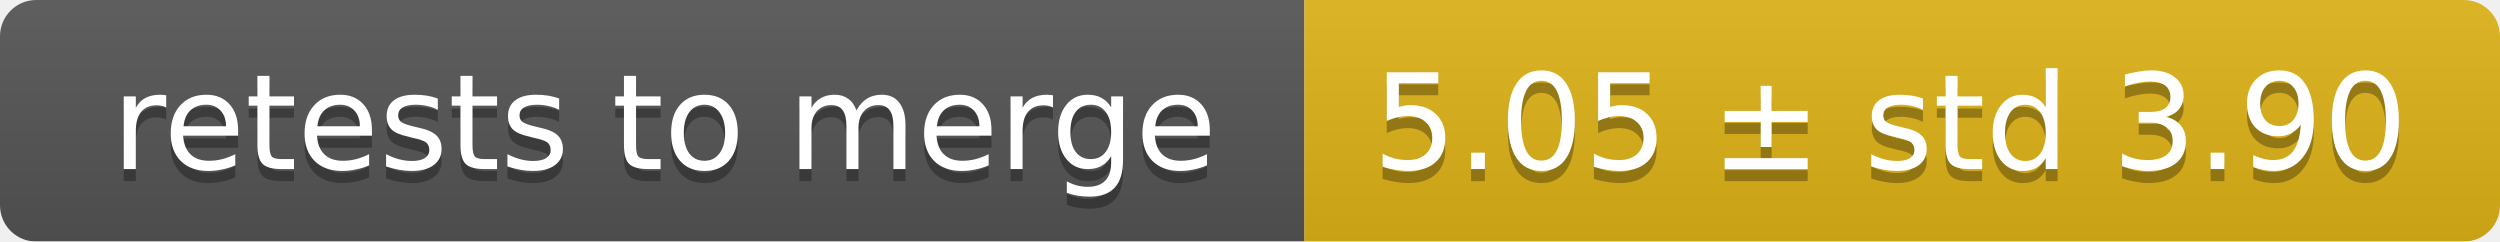
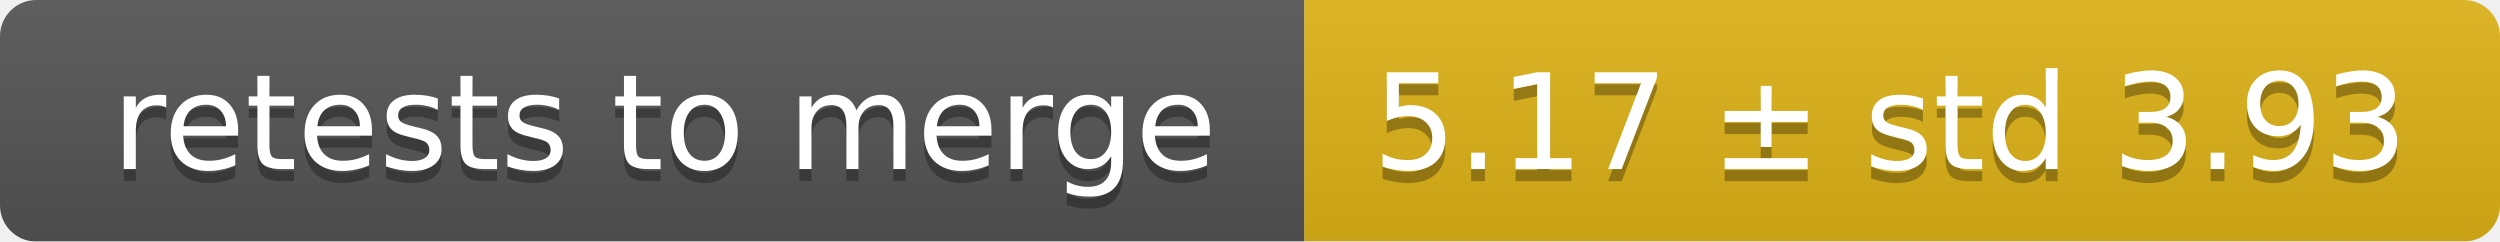
<svg xmlns="http://www.w3.org/2000/svg" width="207" height="20">
  <linearGradient id="smooth" x2="0" y2="100%">
    <stop offset="0" stop-color="#bbb" stop-opacity=".1" />
    <stop offset="1" stop-opacity=".1" />
  </linearGradient>
  <mask id="round">
    <rect width="207" height="20" rx="3" fill="#fff" />
  </mask>
  <g mask="url(#round)">
    <rect width="108" height="20" fill="#555" />
    <rect x="108" width="99" height="20" fill="#dfb317" />
    <rect width="207" height="20" fill="url(#smooth)" />
  </g>
  <g fill="#fff" text-anchor="middle" font-family="DejaVu Sans,Verdana,Geneva,sans-serif" font-size="11">
    <text x="55" y="15" fill="#010101" fill-opacity=".3">retests to merge</text>
    <text x="55" y="14">retests to merge</text>
-     <text x="156.5" y="15" fill="#010101" fill-opacity=".3">5.05 ± std 3.90</text>
-     <text x="156.5" y="14">5.05 ± std 3.90</text>
+     <text x="156.5" y="15" fill="#010101" fill-opacity=".3">5.17 ± std 3.93</text>
+     <text x="156.5" y="14">5.17 ± std 3.93</text>
  </g>
</svg>
